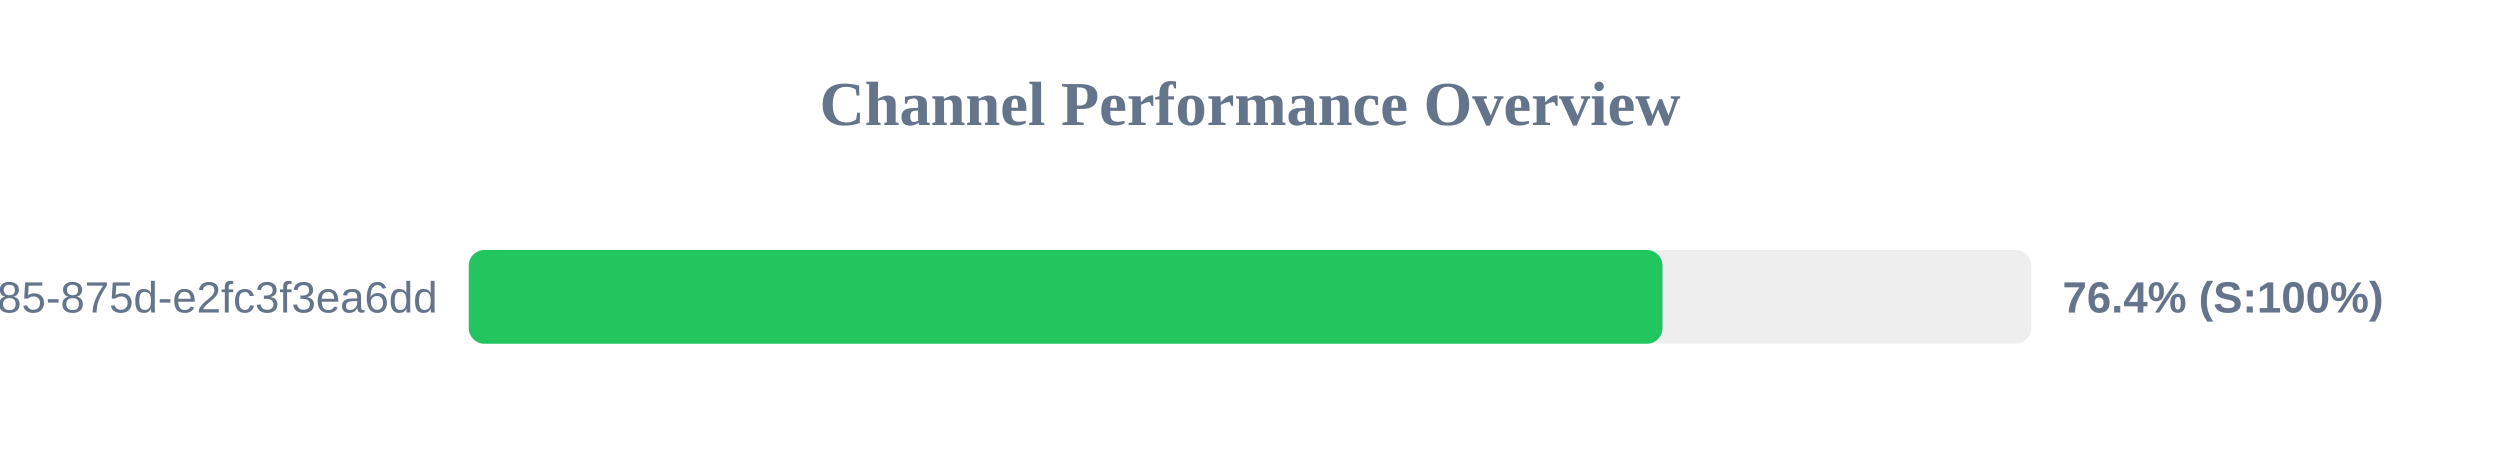
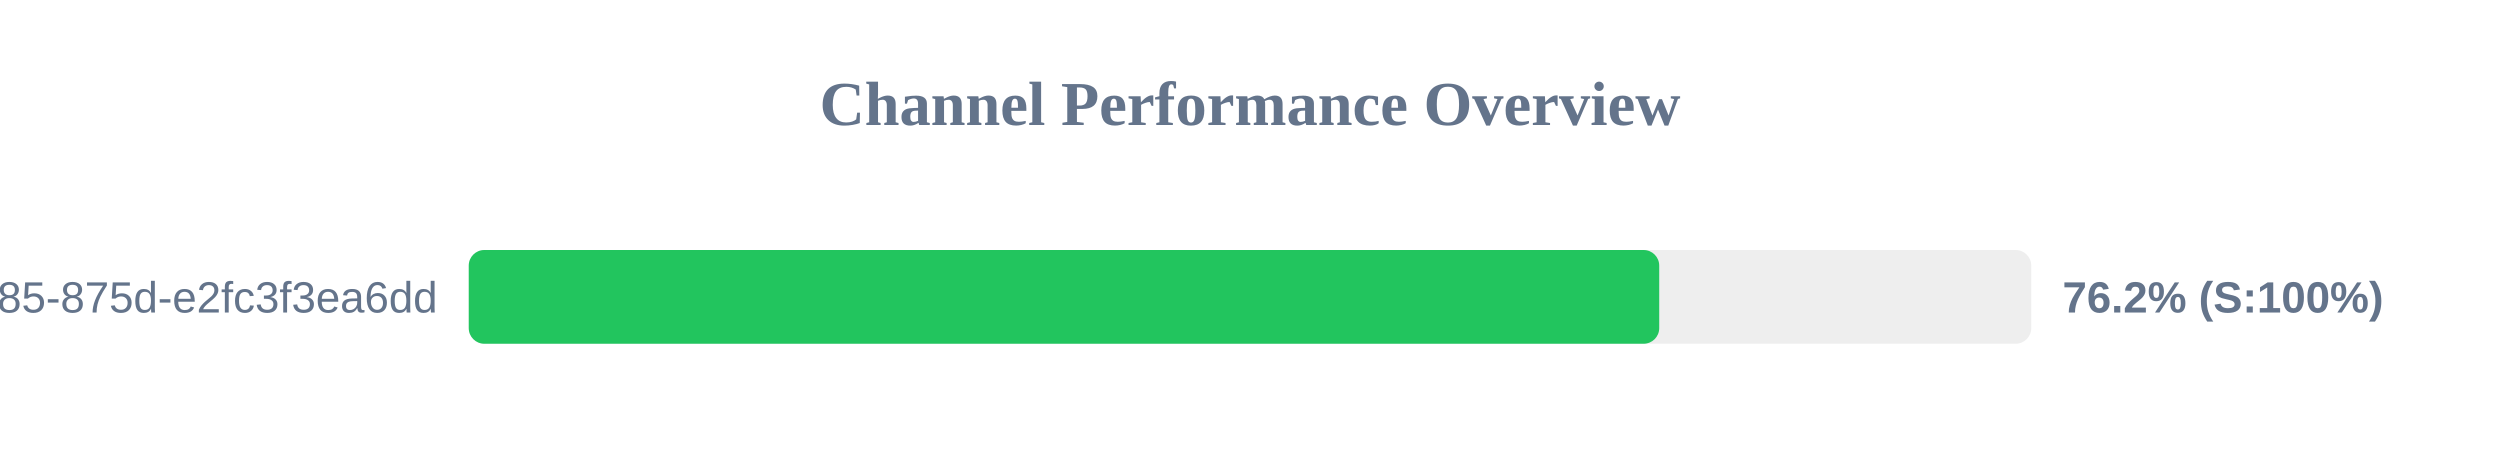
<svg xmlns="http://www.w3.org/2000/svg" width="800" height="150" version="1.1">
  <style>
        .row { font: 14px Arial; fill: #64748b; }
        .score { font: bold 14px Arial; fill: #64748b; }
    </style>
  <text x="400" y="40" text-anchor="middle" font-size="20px" font-weight="bold" fill="#64748b">Channel Performance Overview</text>
  <rect x="150" y="80" width="500" height="30" fill="#eee" rx="5" />
-   <rect x="150" y="80" width="382.0" height="30" fill="#22c55e" rx="5" />
+   <rect x="150" y="80" width="380.95" height="30" fill="#22c55e" rx="5" />
  <text x="140" y="100" text-anchor="end" class="row">?uuid=1045aedf-053c-4585-875d-e2fc3f3ea6dd</text>
-   <text x="660" y="100" text-anchor="start" class="score">76.4% (S:100%)</text>
+   <text x="660" y="100" text-anchor="start" class="score">76.2% (S:100%)</text>
</svg>
